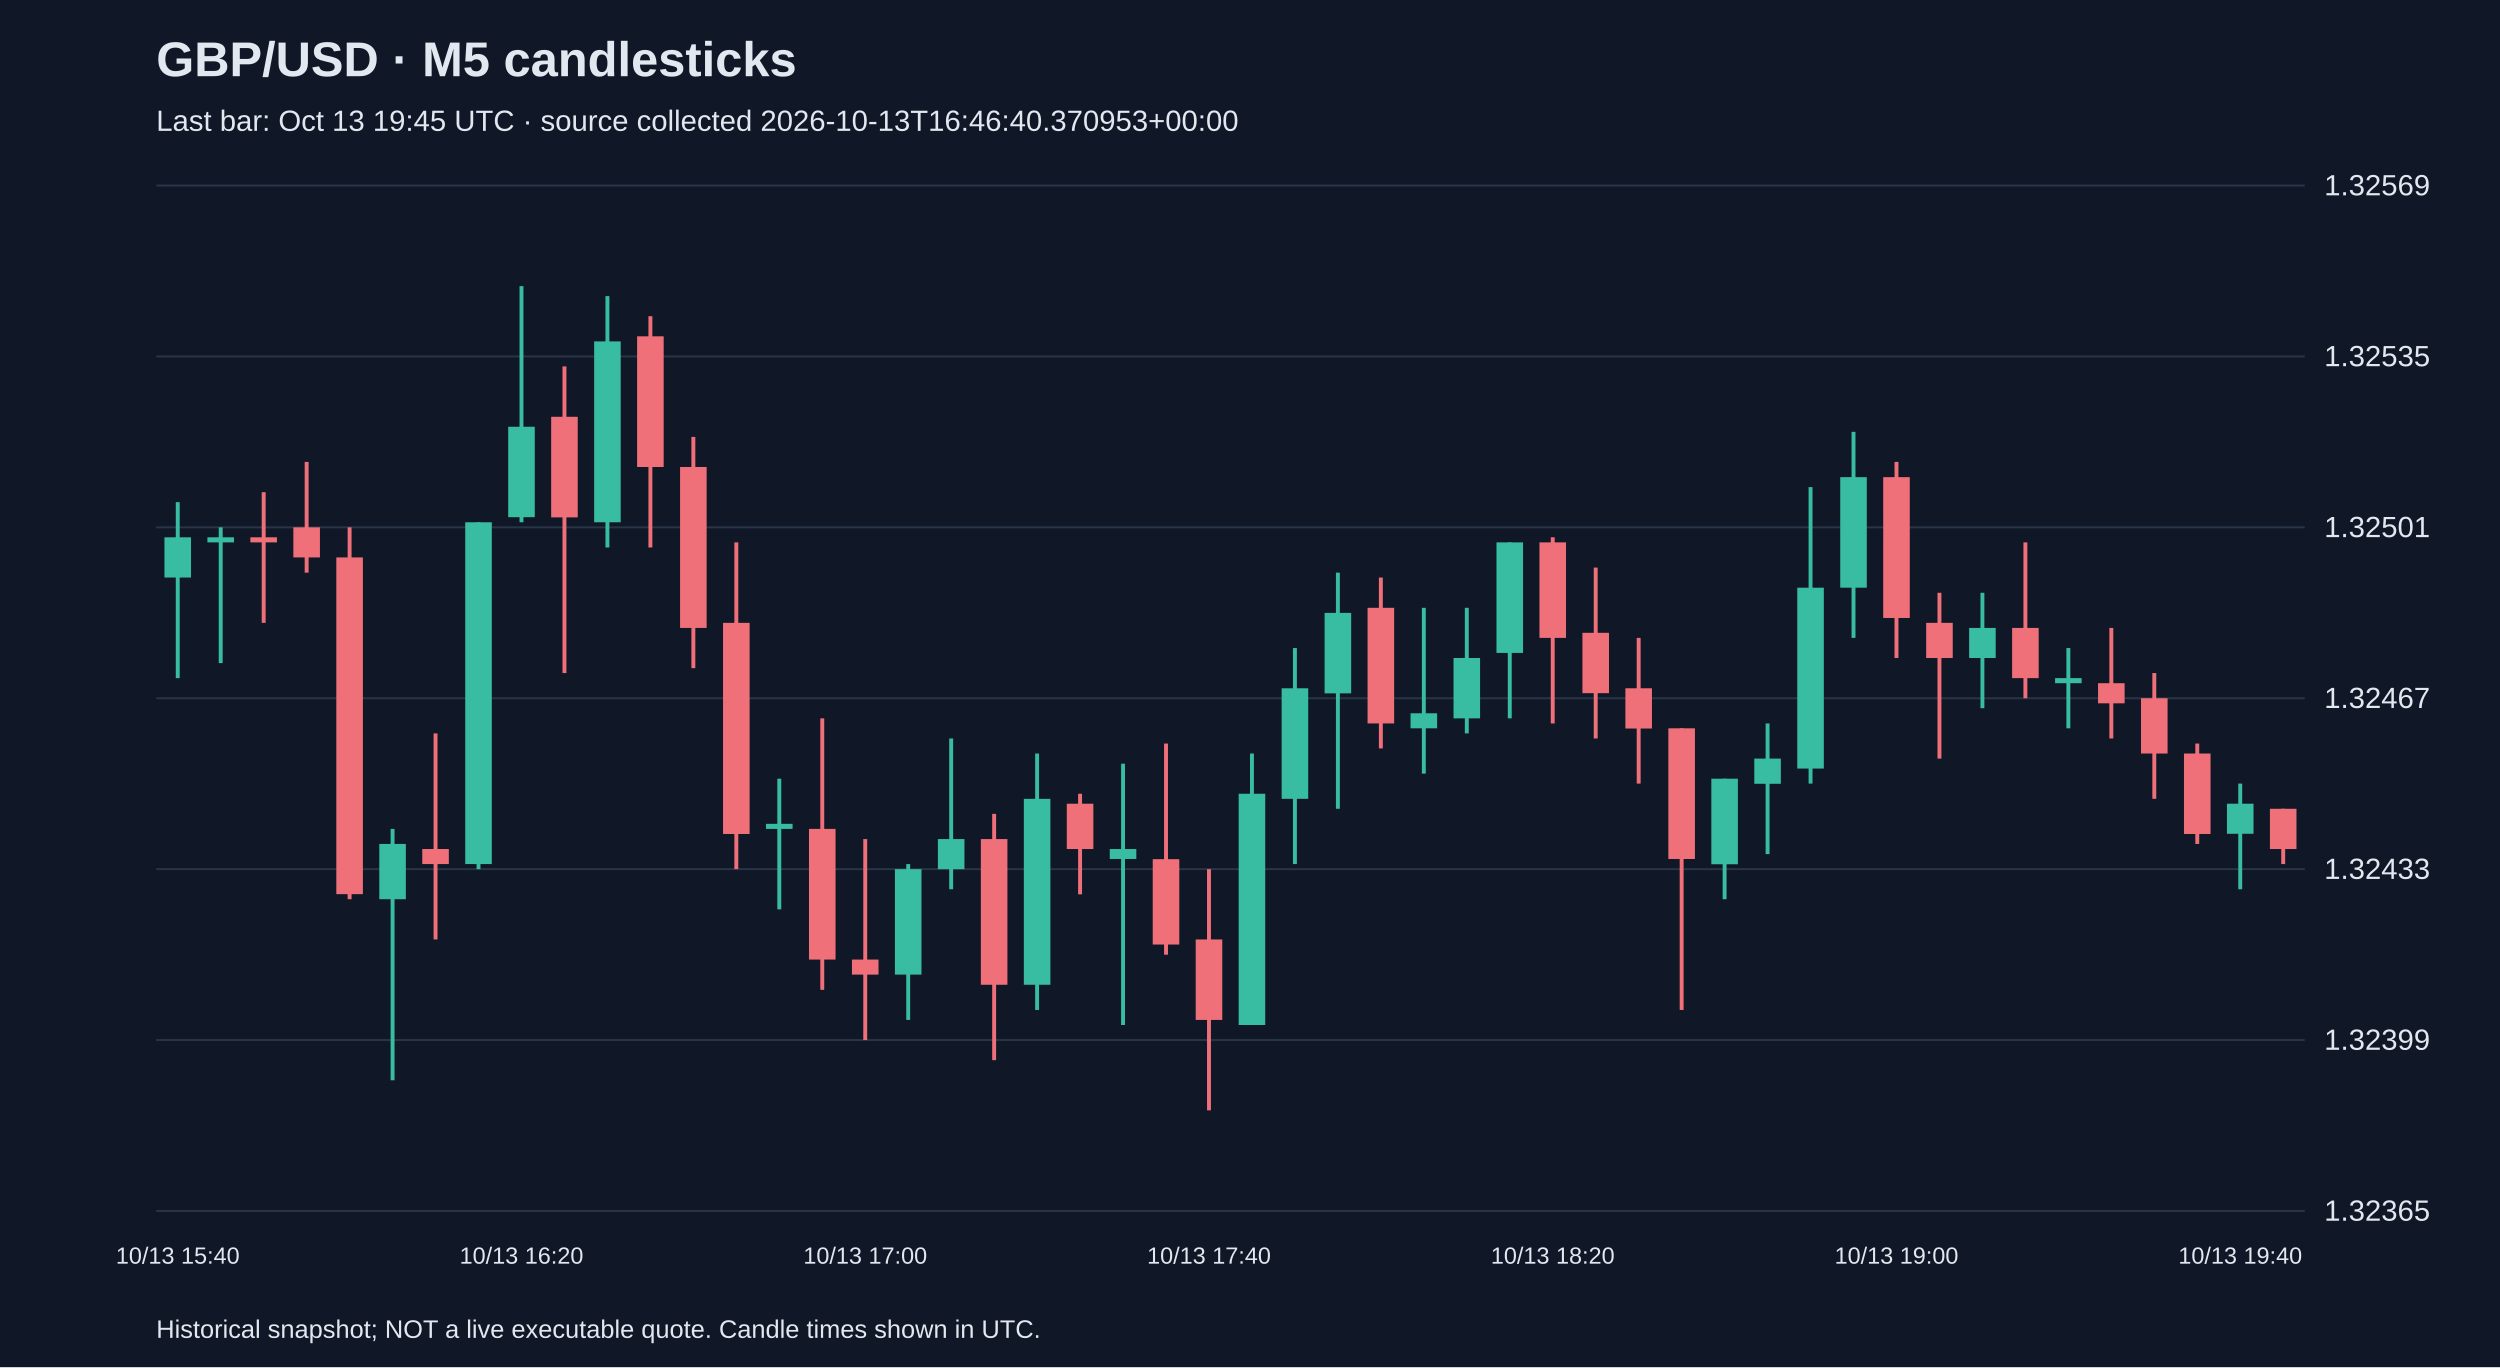
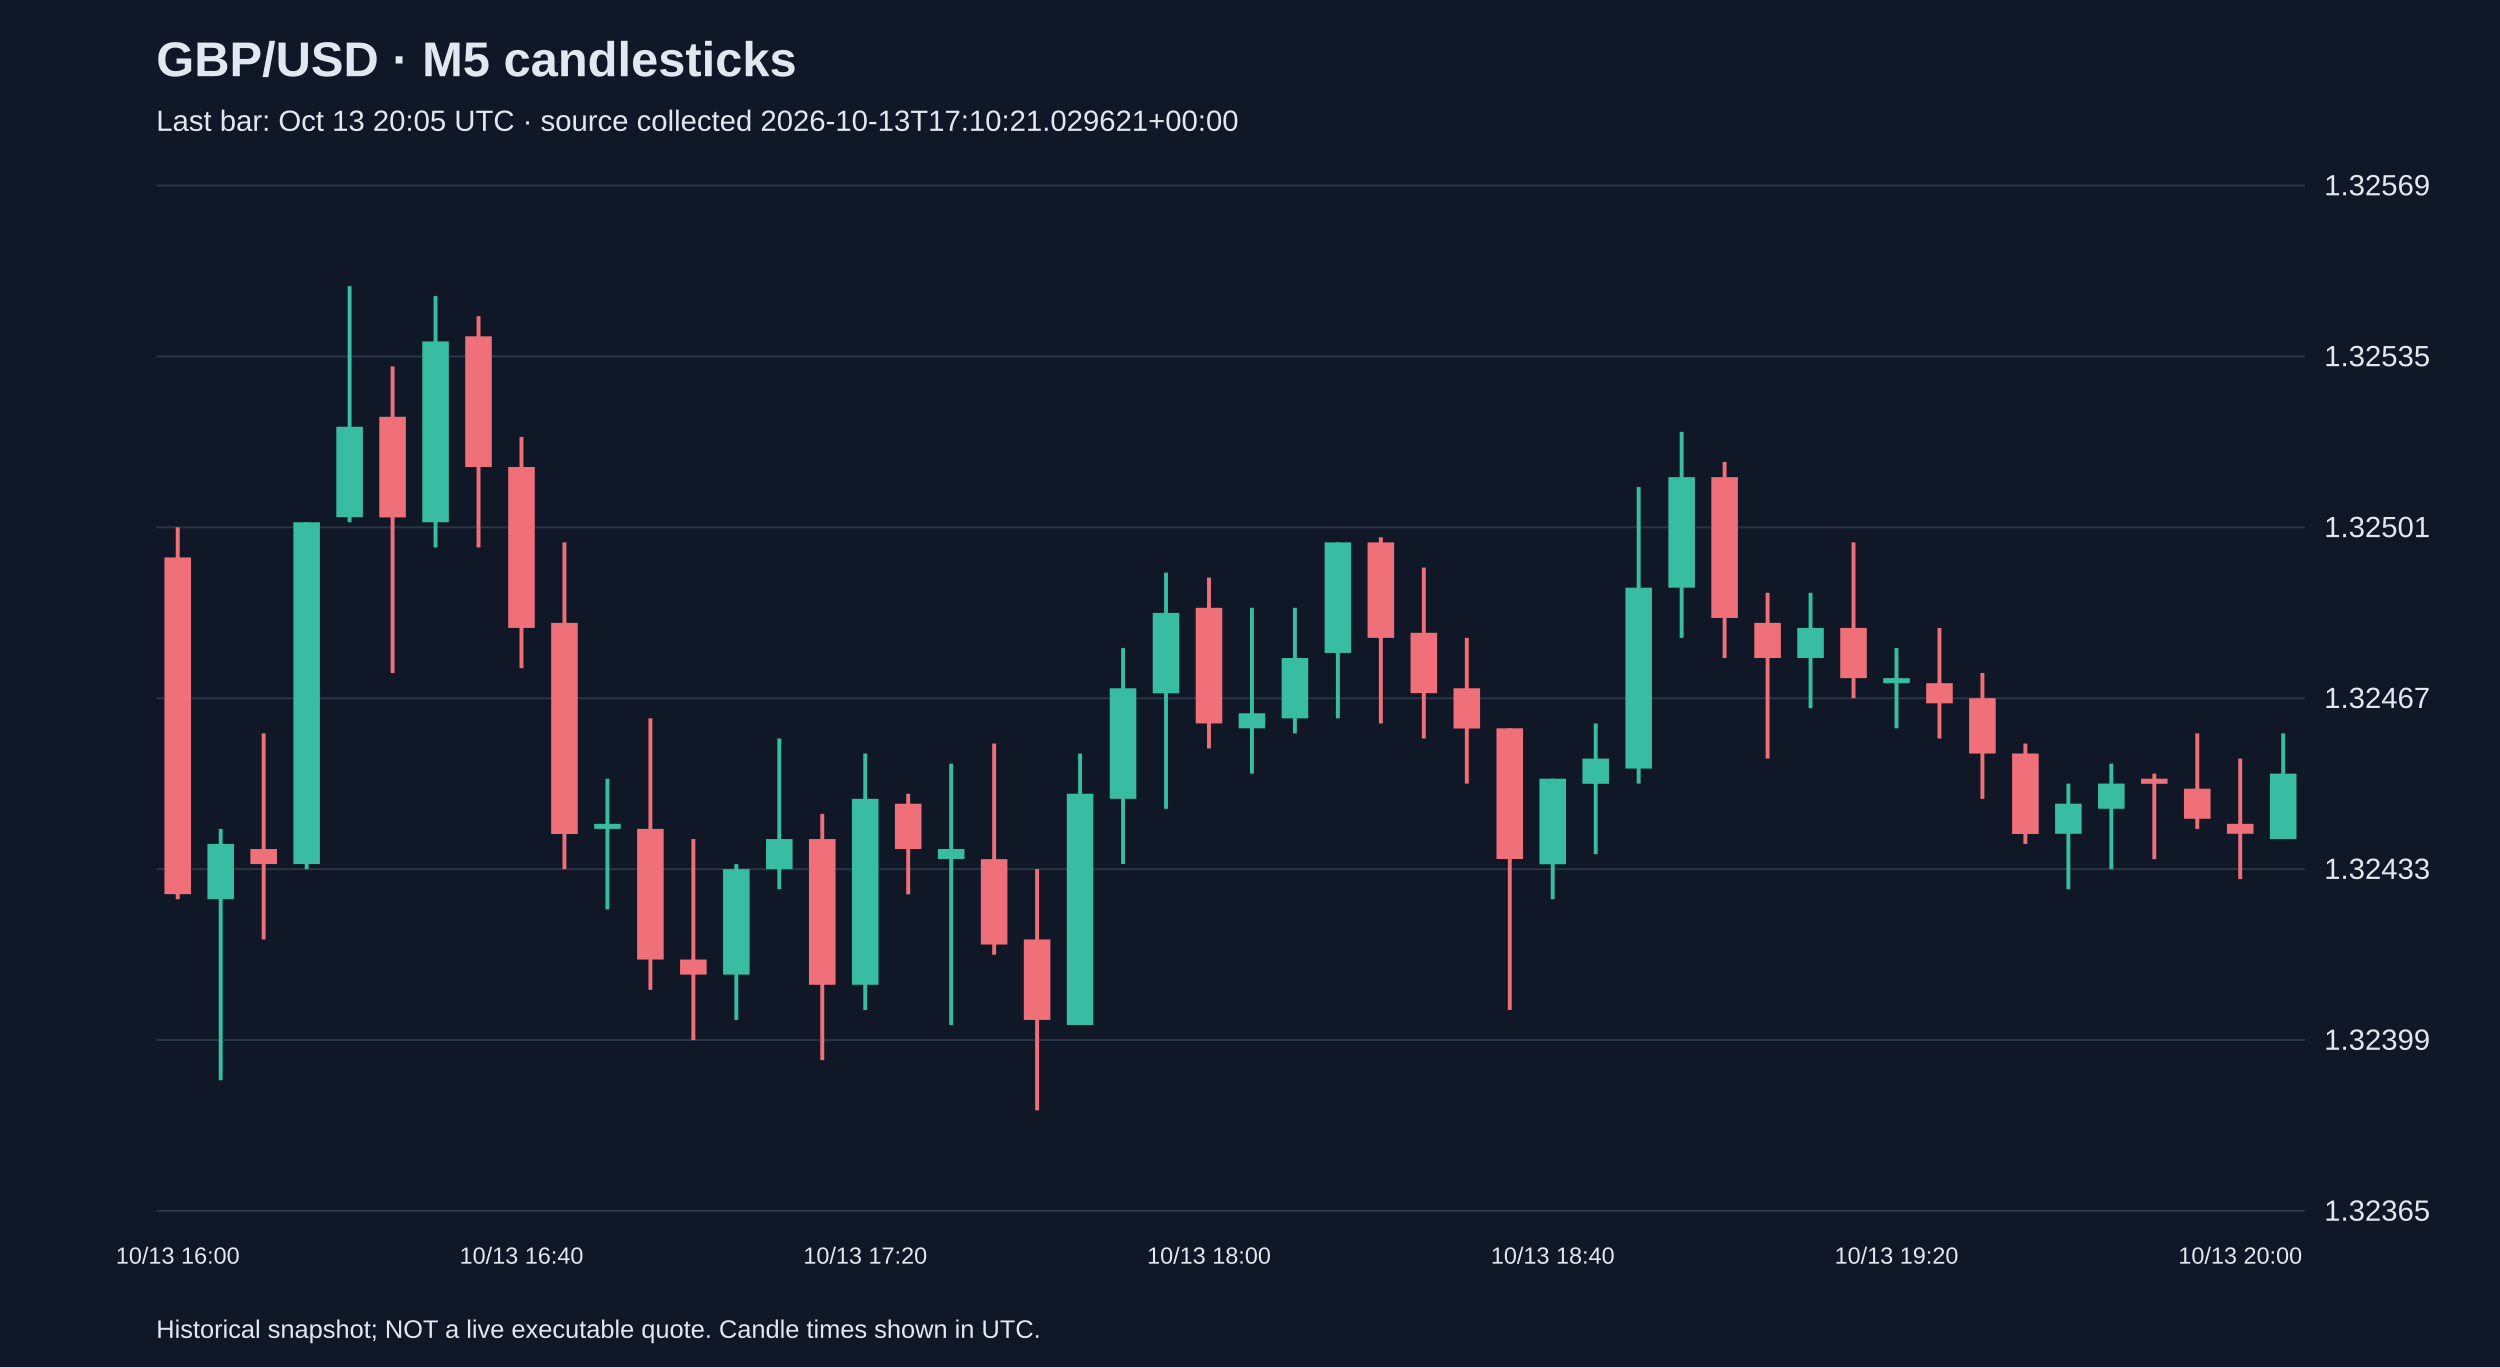
<svg xmlns="http://www.w3.org/2000/svg" viewBox="0 0 1280 700">
  <rect width="100%" height="100%" fill="#101827" />
  <style>text{font-family:Arial,sans-serif;fill:#e2e8f0}</style>
  <text x="80" y="39" font-size="25" font-weight="bold">GBP/USD · M5 candlesticks</text>
-   <text x="80" y="67" font-size="15" fill="#a6b1c5">Last bar: Oct 13 19:45 UTC · source collected 2026-10-13T16:46:40.370953+00:00</text>
+   <text x="80" y="67" font-size="15" fill="#a6b1c5">Last bar: Oct 13 20:05 UTC · source collected 2026-10-13T17:10:21.029621+00:00</text>
  <line x1="80" y1="620.0" x2="1180" y2="620.0" stroke="#283548" />
  <text x="1190" y="625.0" font-size="15">1.32365</text>
  <line x1="80" y1="532.5" x2="1180" y2="532.5" stroke="#283548" />
  <text x="1190" y="537.5" font-size="15">1.32399</text>
  <line x1="80" y1="445.0" x2="1180" y2="445.0" stroke="#283548" />
  <text x="1190" y="450.0" font-size="15">1.32433</text>
  <line x1="80" y1="357.5" x2="1180" y2="357.5" stroke="#283548" />
  <text x="1190" y="362.5" font-size="15">1.32467</text>
  <line x1="80" y1="270.0" x2="1180" y2="270.0" stroke="#283548" />
  <text x="1190" y="275.0" font-size="15">1.32501</text>
  <line x1="80" y1="182.5" x2="1180" y2="182.5" stroke="#283548" />
  <text x="1190" y="187.5" font-size="15">1.32535</text>
  <line x1="80" y1="95.0" x2="1180" y2="95.0" stroke="#283548" />
  <text x="1190" y="100.0" font-size="15">1.32569</text>
-   <line x1="91.0" y1="257.1" x2="91.0" y2="347.2" stroke="#38bca2" stroke-width="2" />
-   <rect x="84.2" y="275.1" width="13.6" height="20.6" fill="#38bca2" />
-   <text x="91.0" y="647" text-anchor="middle" font-size="12">10/13 15:40</text>
-   <line x1="113.0" y1="270.0" x2="113.0" y2="339.5" stroke="#38bca2" stroke-width="2" />
-   <rect x="106.2" y="275.1" width="13.6" height="2.6" fill="#38bca2" />
-   <line x1="135.0" y1="252.0" x2="135.0" y2="318.9" stroke="#f07079" stroke-width="2" />
-   <rect x="128.2" y="275.1" width="13.6" height="2.6" fill="#f07079" />
-   <line x1="157.0" y1="236.5" x2="157.0" y2="293.2" stroke="#f07079" stroke-width="2" />
-   <rect x="150.2" y="270.0" width="13.6" height="15.4" fill="#f07079" />
-   <line x1="179.0" y1="270.0" x2="179.0" y2="460.4" stroke="#f07079" stroke-width="2" />
-   <rect x="172.2" y="285.4" width="13.6" height="172.4" fill="#f07079" />
-   <line x1="201.0" y1="424.4" x2="201.0" y2="553.1" stroke="#38bca2" stroke-width="2" />
-   <rect x="194.2" y="432.1" width="13.6" height="28.3" fill="#38bca2" />
-   <line x1="223.0" y1="375.5" x2="223.0" y2="481.0" stroke="#f07079" stroke-width="2" />
-   <rect x="216.2" y="434.7" width="13.6" height="7.7" fill="#f07079" />
-   <line x1="245.0" y1="267.4" x2="245.0" y2="445.0" stroke="#38bca2" stroke-width="2" />
-   <rect x="238.2" y="267.4" width="13.6" height="175.0" fill="#38bca2" />
-   <line x1="267.0" y1="146.5" x2="267.0" y2="267.4" stroke="#38bca2" stroke-width="2" />
-   <rect x="260.2" y="218.5" width="13.6" height="46.3" fill="#38bca2" />
-   <text x="267.0" y="647" text-anchor="middle" font-size="12">10/13 16:20</text>
-   <line x1="289.0" y1="187.6" x2="289.0" y2="344.6" stroke="#f07079" stroke-width="2" />
-   <rect x="282.2" y="213.4" width="13.6" height="51.5" fill="#f07079" />
-   <line x1="311.0" y1="151.6" x2="311.0" y2="280.3" stroke="#38bca2" stroke-width="2" />
-   <rect x="304.2" y="174.8" width="13.6" height="92.6" fill="#38bca2" />
-   <line x1="333.0" y1="161.9" x2="333.0" y2="280.3" stroke="#f07079" stroke-width="2" />
-   <rect x="326.2" y="172.2" width="13.6" height="66.9" fill="#f07079" />
-   <line x1="355.0" y1="223.7" x2="355.0" y2="342.1" stroke="#f07079" stroke-width="2" />
-   <rect x="348.2" y="239.1" width="13.6" height="82.4" fill="#f07079" />
-   <line x1="377.0" y1="277.7" x2="377.0" y2="445.0" stroke="#f07079" stroke-width="2" />
-   <rect x="370.2" y="318.9" width="13.6" height="108.1" fill="#f07079" />
-   <line x1="399.0" y1="398.7" x2="399.0" y2="465.6" stroke="#38bca2" stroke-width="2" />
-   <rect x="392.2" y="421.8" width="13.6" height="2.6" fill="#38bca2" />
-   <line x1="421.0" y1="367.8" x2="421.0" y2="506.8" stroke="#f07079" stroke-width="2" />
-   <rect x="414.2" y="424.4" width="13.6" height="66.9" fill="#f07079" />
-   <line x1="443.0" y1="429.6" x2="443.0" y2="532.5" stroke="#f07079" stroke-width="2" />
-   <rect x="436.2" y="491.3" width="13.6" height="7.7" fill="#f07079" />
-   <text x="443.0" y="647" text-anchor="middle" font-size="12">10/13 17:00</text>
-   <line x1="465.0" y1="442.4" x2="465.0" y2="522.2" stroke="#38bca2" stroke-width="2" />
-   <rect x="458.2" y="445.0" width="13.6" height="54.0" fill="#38bca2" />
-   <line x1="487.0" y1="378.1" x2="487.0" y2="455.3" stroke="#38bca2" stroke-width="2" />
-   <rect x="480.2" y="429.6" width="13.6" height="15.4" fill="#38bca2" />
-   <line x1="509.0" y1="416.7" x2="509.0" y2="542.8" stroke="#f07079" stroke-width="2" />
-   <rect x="502.2" y="429.6" width="13.6" height="74.6" fill="#f07079" />
-   <line x1="531.0" y1="385.8" x2="531.0" y2="517.1" stroke="#38bca2" stroke-width="2" />
-   <rect x="524.2" y="409.0" width="13.6" height="95.2" fill="#38bca2" />
-   <line x1="553.0" y1="406.4" x2="553.0" y2="457.9" stroke="#f07079" stroke-width="2" />
-   <rect x="546.2" y="411.5" width="13.6" height="23.2" fill="#f07079" />
-   <line x1="575.0" y1="391.0" x2="575.0" y2="524.8" stroke="#38bca2" stroke-width="2" />
-   <rect x="568.2" y="434.7" width="13.6" height="5.1" fill="#38bca2" />
-   <line x1="597.0" y1="380.7" x2="597.0" y2="488.8" stroke="#f07079" stroke-width="2" />
-   <rect x="590.2" y="439.9" width="13.6" height="43.7" fill="#f07079" />
-   <line x1="619.0" y1="445.0" x2="619.0" y2="568.5" stroke="#f07079" stroke-width="2" />
-   <rect x="612.2" y="481.0" width="13.6" height="41.2" fill="#f07079" />
-   <text x="619.0" y="647" text-anchor="middle" font-size="12">10/13 17:40</text>
-   <line x1="641.0" y1="385.8" x2="641.0" y2="524.8" stroke="#38bca2" stroke-width="2" />
-   <rect x="634.2" y="406.4" width="13.6" height="118.4" fill="#38bca2" />
-   <line x1="663.0" y1="331.8" x2="663.0" y2="442.4" stroke="#38bca2" stroke-width="2" />
-   <rect x="656.2" y="352.4" width="13.6" height="56.6" fill="#38bca2" />
-   <line x1="685.0" y1="293.2" x2="685.0" y2="414.1" stroke="#38bca2" stroke-width="2" />
-   <rect x="678.2" y="313.8" width="13.6" height="41.2" fill="#38bca2" />
-   <line x1="707.0" y1="295.7" x2="707.0" y2="383.2" stroke="#f07079" stroke-width="2" />
-   <rect x="700.2" y="311.2" width="13.6" height="59.2" fill="#f07079" />
-   <line x1="729.0" y1="311.2" x2="729.0" y2="396.1" stroke="#38bca2" stroke-width="2" />
-   <rect x="722.2" y="365.2" width="13.6" height="7.7" fill="#38bca2" />
-   <line x1="751.0" y1="311.2" x2="751.0" y2="375.5" stroke="#38bca2" stroke-width="2" />
-   <rect x="744.2" y="336.9" width="13.6" height="30.9" fill="#38bca2" />
-   <line x1="773.0" y1="277.7" x2="773.0" y2="367.8" stroke="#38bca2" stroke-width="2" />
-   <rect x="766.2" y="277.7" width="13.6" height="56.6" fill="#38bca2" />
-   <line x1="795.0" y1="275.1" x2="795.0" y2="370.4" stroke="#f07079" stroke-width="2" />
-   <rect x="788.2" y="277.7" width="13.6" height="48.9" fill="#f07079" />
-   <text x="795.0" y="647" text-anchor="middle" font-size="12">10/13 18:20</text>
-   <line x1="817.0" y1="290.6" x2="817.0" y2="378.1" stroke="#f07079" stroke-width="2" />
-   <rect x="810.2" y="324.0" width="13.6" height="30.9" fill="#f07079" />
-   <line x1="839.0" y1="326.6" x2="839.0" y2="401.2" stroke="#f07079" stroke-width="2" />
-   <rect x="832.2" y="352.4" width="13.6" height="20.6" fill="#f07079" />
-   <line x1="861.0" y1="372.9" x2="861.0" y2="517.1" stroke="#f07079" stroke-width="2" />
-   <rect x="854.2" y="372.9" width="13.6" height="66.9" fill="#f07079" />
-   <line x1="883.0" y1="398.7" x2="883.0" y2="460.4" stroke="#38bca2" stroke-width="2" />
-   <rect x="876.2" y="398.7" width="13.6" height="43.8" fill="#38bca2" />
-   <line x1="905.0" y1="370.4" x2="905.0" y2="437.3" stroke="#38bca2" stroke-width="2" />
-   <rect x="898.2" y="388.4" width="13.6" height="12.9" fill="#38bca2" />
-   <line x1="927.0" y1="249.4" x2="927.0" y2="401.2" stroke="#38bca2" stroke-width="2" />
-   <rect x="920.2" y="300.9" width="13.6" height="92.6" fill="#38bca2" />
-   <line x1="949.0" y1="221.1" x2="949.0" y2="326.6" stroke="#38bca2" stroke-width="2" />
-   <rect x="942.2" y="244.3" width="13.6" height="56.6" fill="#38bca2" />
-   <line x1="971.0" y1="236.5" x2="971.0" y2="336.9" stroke="#f07079" stroke-width="2" />
-   <rect x="964.2" y="244.3" width="13.6" height="72.1" fill="#f07079" />
-   <text x="971.0" y="647" text-anchor="middle" font-size="12">10/13 19:00</text>
-   <line x1="993.0" y1="303.5" x2="993.0" y2="388.4" stroke="#f07079" stroke-width="2" />
-   <rect x="986.2" y="318.9" width="13.6" height="18.0" fill="#f07079" />
-   <line x1="1015.0" y1="303.5" x2="1015.0" y2="362.6" stroke="#38bca2" stroke-width="2" />
-   <rect x="1008.2" y="321.5" width="13.6" height="15.4" fill="#38bca2" />
-   <line x1="1037.0" y1="277.7" x2="1037.0" y2="357.5" stroke="#f07079" stroke-width="2" />
-   <rect x="1030.2" y="321.5" width="13.6" height="25.7" fill="#f07079" />
-   <line x1="1059.0" y1="331.8" x2="1059.0" y2="372.9" stroke="#38bca2" stroke-width="2" />
-   <rect x="1052.2" y="347.2" width="13.6" height="2.6" fill="#38bca2" />
-   <line x1="1081.0" y1="321.5" x2="1081.0" y2="378.1" stroke="#f07079" stroke-width="2" />
-   <rect x="1074.2" y="349.8" width="13.6" height="10.3" fill="#f07079" />
-   <line x1="1103.0" y1="344.6" x2="1103.0" y2="409.0" stroke="#f07079" stroke-width="2" />
-   <rect x="1096.2" y="357.5" width="13.6" height="28.3" fill="#f07079" />
-   <line x1="1125.0" y1="380.7" x2="1125.0" y2="432.1" stroke="#f07079" stroke-width="2" />
-   <rect x="1118.2" y="385.8" width="13.6" height="41.2" fill="#f07079" />
-   <line x1="1147.0" y1="401.2" x2="1147.0" y2="455.3" stroke="#38bca2" stroke-width="2" />
-   <rect x="1140.2" y="411.5" width="13.6" height="15.4" fill="#38bca2" />
-   <text x="1147.0" y="647" text-anchor="middle" font-size="12">10/13 19:40</text>
-   <line x1="1169.0" y1="414.1" x2="1169.0" y2="442.4" stroke="#f07079" stroke-width="2" />
-   <rect x="1162.2" y="414.1" width="13.6" height="20.6" fill="#f07079" />
+   <line x1="91.0" y1="270.0" x2="91.0" y2="460.4" stroke="#f07079" stroke-width="2" />
+   <rect x="84.2" y="285.4" width="13.6" height="172.4" fill="#f07079" />
+   <text x="91.0" y="647" text-anchor="middle" font-size="12">10/13 16:00</text>
+   <line x1="113.0" y1="424.4" x2="113.0" y2="553.1" stroke="#38bca2" stroke-width="2" />
+   <rect x="106.2" y="432.1" width="13.6" height="28.3" fill="#38bca2" />
+   <line x1="135.0" y1="375.5" x2="135.0" y2="481.0" stroke="#f07079" stroke-width="2" />
+   <rect x="128.2" y="434.7" width="13.6" height="7.7" fill="#f07079" />
+   <line x1="157.0" y1="267.4" x2="157.0" y2="445.0" stroke="#38bca2" stroke-width="2" />
+   <rect x="150.2" y="267.4" width="13.6" height="175.0" fill="#38bca2" />
+   <line x1="179.0" y1="146.5" x2="179.0" y2="267.4" stroke="#38bca2" stroke-width="2" />
+   <rect x="172.2" y="218.5" width="13.6" height="46.3" fill="#38bca2" />
+   <line x1="201.0" y1="187.6" x2="201.0" y2="344.6" stroke="#f07079" stroke-width="2" />
+   <rect x="194.2" y="213.4" width="13.6" height="51.5" fill="#f07079" />
+   <line x1="223.0" y1="151.6" x2="223.0" y2="280.3" stroke="#38bca2" stroke-width="2" />
+   <rect x="216.2" y="174.8" width="13.6" height="92.6" fill="#38bca2" />
+   <line x1="245.0" y1="161.9" x2="245.0" y2="280.3" stroke="#f07079" stroke-width="2" />
+   <rect x="238.2" y="172.2" width="13.6" height="66.9" fill="#f07079" />
+   <line x1="267.0" y1="223.7" x2="267.0" y2="342.1" stroke="#f07079" stroke-width="2" />
+   <rect x="260.2" y="239.1" width="13.6" height="82.4" fill="#f07079" />
+   <text x="267.0" y="647" text-anchor="middle" font-size="12">10/13 16:40</text>
+   <line x1="289.0" y1="277.7" x2="289.0" y2="445.0" stroke="#f07079" stroke-width="2" />
+   <rect x="282.2" y="318.9" width="13.6" height="108.1" fill="#f07079" />
+   <line x1="311.0" y1="398.7" x2="311.0" y2="465.6" stroke="#38bca2" stroke-width="2" />
+   <rect x="304.2" y="421.8" width="13.6" height="2.6" fill="#38bca2" />
+   <line x1="333.0" y1="367.8" x2="333.0" y2="506.8" stroke="#f07079" stroke-width="2" />
+   <rect x="326.2" y="424.4" width="13.6" height="66.9" fill="#f07079" />
+   <line x1="355.0" y1="429.6" x2="355.0" y2="532.5" stroke="#f07079" stroke-width="2" />
+   <rect x="348.2" y="491.3" width="13.6" height="7.7" fill="#f07079" />
+   <line x1="377.0" y1="442.4" x2="377.0" y2="522.2" stroke="#38bca2" stroke-width="2" />
+   <rect x="370.2" y="445.0" width="13.6" height="54.0" fill="#38bca2" />
+   <line x1="399.0" y1="378.1" x2="399.0" y2="455.3" stroke="#38bca2" stroke-width="2" />
+   <rect x="392.2" y="429.6" width="13.6" height="15.4" fill="#38bca2" />
+   <line x1="421.0" y1="416.7" x2="421.0" y2="542.8" stroke="#f07079" stroke-width="2" />
+   <rect x="414.2" y="429.6" width="13.6" height="74.6" fill="#f07079" />
+   <line x1="443.0" y1="385.8" x2="443.0" y2="517.1" stroke="#38bca2" stroke-width="2" />
+   <rect x="436.2" y="409.0" width="13.6" height="95.2" fill="#38bca2" />
+   <text x="443.0" y="647" text-anchor="middle" font-size="12">10/13 17:20</text>
+   <line x1="465.0" y1="406.4" x2="465.0" y2="457.9" stroke="#f07079" stroke-width="2" />
+   <rect x="458.2" y="411.5" width="13.6" height="23.2" fill="#f07079" />
+   <line x1="487.0" y1="391.0" x2="487.0" y2="524.8" stroke="#38bca2" stroke-width="2" />
+   <rect x="480.2" y="434.7" width="13.6" height="5.1" fill="#38bca2" />
+   <line x1="509.0" y1="380.7" x2="509.0" y2="488.8" stroke="#f07079" stroke-width="2" />
+   <rect x="502.2" y="439.9" width="13.6" height="43.7" fill="#f07079" />
+   <line x1="531.0" y1="445.0" x2="531.0" y2="568.5" stroke="#f07079" stroke-width="2" />
+   <rect x="524.2" y="481.0" width="13.6" height="41.2" fill="#f07079" />
+   <line x1="553.0" y1="385.8" x2="553.0" y2="524.8" stroke="#38bca2" stroke-width="2" />
+   <rect x="546.2" y="406.4" width="13.6" height="118.4" fill="#38bca2" />
+   <line x1="575.0" y1="331.8" x2="575.0" y2="442.4" stroke="#38bca2" stroke-width="2" />
+   <rect x="568.2" y="352.4" width="13.6" height="56.6" fill="#38bca2" />
+   <line x1="597.0" y1="293.2" x2="597.0" y2="414.1" stroke="#38bca2" stroke-width="2" />
+   <rect x="590.2" y="313.8" width="13.6" height="41.2" fill="#38bca2" />
+   <line x1="619.0" y1="295.7" x2="619.0" y2="383.2" stroke="#f07079" stroke-width="2" />
+   <rect x="612.2" y="311.2" width="13.6" height="59.2" fill="#f07079" />
+   <text x="619.0" y="647" text-anchor="middle" font-size="12">10/13 18:00</text>
+   <line x1="641.0" y1="311.2" x2="641.0" y2="396.1" stroke="#38bca2" stroke-width="2" />
+   <rect x="634.2" y="365.2" width="13.6" height="7.7" fill="#38bca2" />
+   <line x1="663.0" y1="311.2" x2="663.0" y2="375.5" stroke="#38bca2" stroke-width="2" />
+   <rect x="656.2" y="336.9" width="13.6" height="30.9" fill="#38bca2" />
+   <line x1="685.0" y1="277.7" x2="685.0" y2="367.8" stroke="#38bca2" stroke-width="2" />
+   <rect x="678.2" y="277.7" width="13.6" height="56.6" fill="#38bca2" />
+   <line x1="707.0" y1="275.1" x2="707.0" y2="370.4" stroke="#f07079" stroke-width="2" />
+   <rect x="700.2" y="277.7" width="13.6" height="48.9" fill="#f07079" />
+   <line x1="729.0" y1="290.6" x2="729.0" y2="378.1" stroke="#f07079" stroke-width="2" />
+   <rect x="722.2" y="324.0" width="13.6" height="30.9" fill="#f07079" />
+   <line x1="751.0" y1="326.6" x2="751.0" y2="401.2" stroke="#f07079" stroke-width="2" />
+   <rect x="744.2" y="352.4" width="13.6" height="20.6" fill="#f07079" />
+   <line x1="773.0" y1="372.9" x2="773.0" y2="517.1" stroke="#f07079" stroke-width="2" />
+   <rect x="766.2" y="372.9" width="13.6" height="66.9" fill="#f07079" />
+   <line x1="795.0" y1="398.7" x2="795.0" y2="460.4" stroke="#38bca2" stroke-width="2" />
+   <rect x="788.2" y="398.7" width="13.6" height="43.8" fill="#38bca2" />
+   <text x="795.0" y="647" text-anchor="middle" font-size="12">10/13 18:40</text>
+   <line x1="817.0" y1="370.4" x2="817.0" y2="437.3" stroke="#38bca2" stroke-width="2" />
+   <rect x="810.2" y="388.4" width="13.6" height="12.9" fill="#38bca2" />
+   <line x1="839.0" y1="249.4" x2="839.0" y2="401.2" stroke="#38bca2" stroke-width="2" />
+   <rect x="832.2" y="300.9" width="13.6" height="92.6" fill="#38bca2" />
+   <line x1="861.0" y1="221.1" x2="861.0" y2="326.6" stroke="#38bca2" stroke-width="2" />
+   <rect x="854.2" y="244.3" width="13.6" height="56.6" fill="#38bca2" />
+   <line x1="883.0" y1="236.5" x2="883.0" y2="336.9" stroke="#f07079" stroke-width="2" />
+   <rect x="876.2" y="244.3" width="13.6" height="72.1" fill="#f07079" />
+   <line x1="905.0" y1="303.5" x2="905.0" y2="388.4" stroke="#f07079" stroke-width="2" />
+   <rect x="898.2" y="318.9" width="13.6" height="18.0" fill="#f07079" />
+   <line x1="927.0" y1="303.5" x2="927.0" y2="362.6" stroke="#38bca2" stroke-width="2" />
+   <rect x="920.2" y="321.5" width="13.6" height="15.4" fill="#38bca2" />
+   <line x1="949.0" y1="277.7" x2="949.0" y2="357.5" stroke="#f07079" stroke-width="2" />
+   <rect x="942.2" y="321.5" width="13.6" height="25.7" fill="#f07079" />
+   <line x1="971.0" y1="331.8" x2="971.0" y2="372.9" stroke="#38bca2" stroke-width="2" />
+   <rect x="964.2" y="347.2" width="13.6" height="2.6" fill="#38bca2" />
+   <text x="971.0" y="647" text-anchor="middle" font-size="12">10/13 19:20</text>
+   <line x1="993.0" y1="321.5" x2="993.0" y2="378.1" stroke="#f07079" stroke-width="2" />
+   <rect x="986.2" y="349.8" width="13.6" height="10.3" fill="#f07079" />
+   <line x1="1015.0" y1="344.6" x2="1015.0" y2="409.0" stroke="#f07079" stroke-width="2" />
+   <rect x="1008.2" y="357.5" width="13.6" height="28.3" fill="#f07079" />
+   <line x1="1037.0" y1="380.7" x2="1037.0" y2="432.1" stroke="#f07079" stroke-width="2" />
+   <rect x="1030.2" y="385.8" width="13.6" height="41.2" fill="#f07079" />
+   <line x1="1059.0" y1="401.2" x2="1059.0" y2="455.3" stroke="#38bca2" stroke-width="2" />
+   <rect x="1052.2" y="411.5" width="13.6" height="15.4" fill="#38bca2" />
+   <line x1="1081.0" y1="391.0" x2="1081.0" y2="445.0" stroke="#38bca2" stroke-width="2" />
+   <rect x="1074.2" y="401.2" width="13.6" height="12.9" fill="#38bca2" />
+   <line x1="1103.0" y1="396.1" x2="1103.0" y2="439.9" stroke="#f07079" stroke-width="2" />
+   <rect x="1096.2" y="398.7" width="13.6" height="2.6" fill="#f07079" />
+   <line x1="1125.0" y1="375.5" x2="1125.0" y2="424.4" stroke="#f07079" stroke-width="2" />
+   <rect x="1118.2" y="403.8" width="13.6" height="15.4" fill="#f07079" />
+   <line x1="1147.0" y1="388.4" x2="1147.0" y2="450.1" stroke="#f07079" stroke-width="2" />
+   <rect x="1140.2" y="421.8" width="13.6" height="5.1" fill="#f07079" />
+   <text x="1147.0" y="647" text-anchor="middle" font-size="12">10/13 20:00</text>
+   <line x1="1169.0" y1="375.5" x2="1169.0" y2="429.6" stroke="#38bca2" stroke-width="2" />
+   <rect x="1162.2" y="396.1" width="13.6" height="33.5" fill="#38bca2" />
  <text x="80" y="685" font-size="13">Historical snapshot; NOT a live executable quote. Candle times shown in UTC.</text>
</svg>
